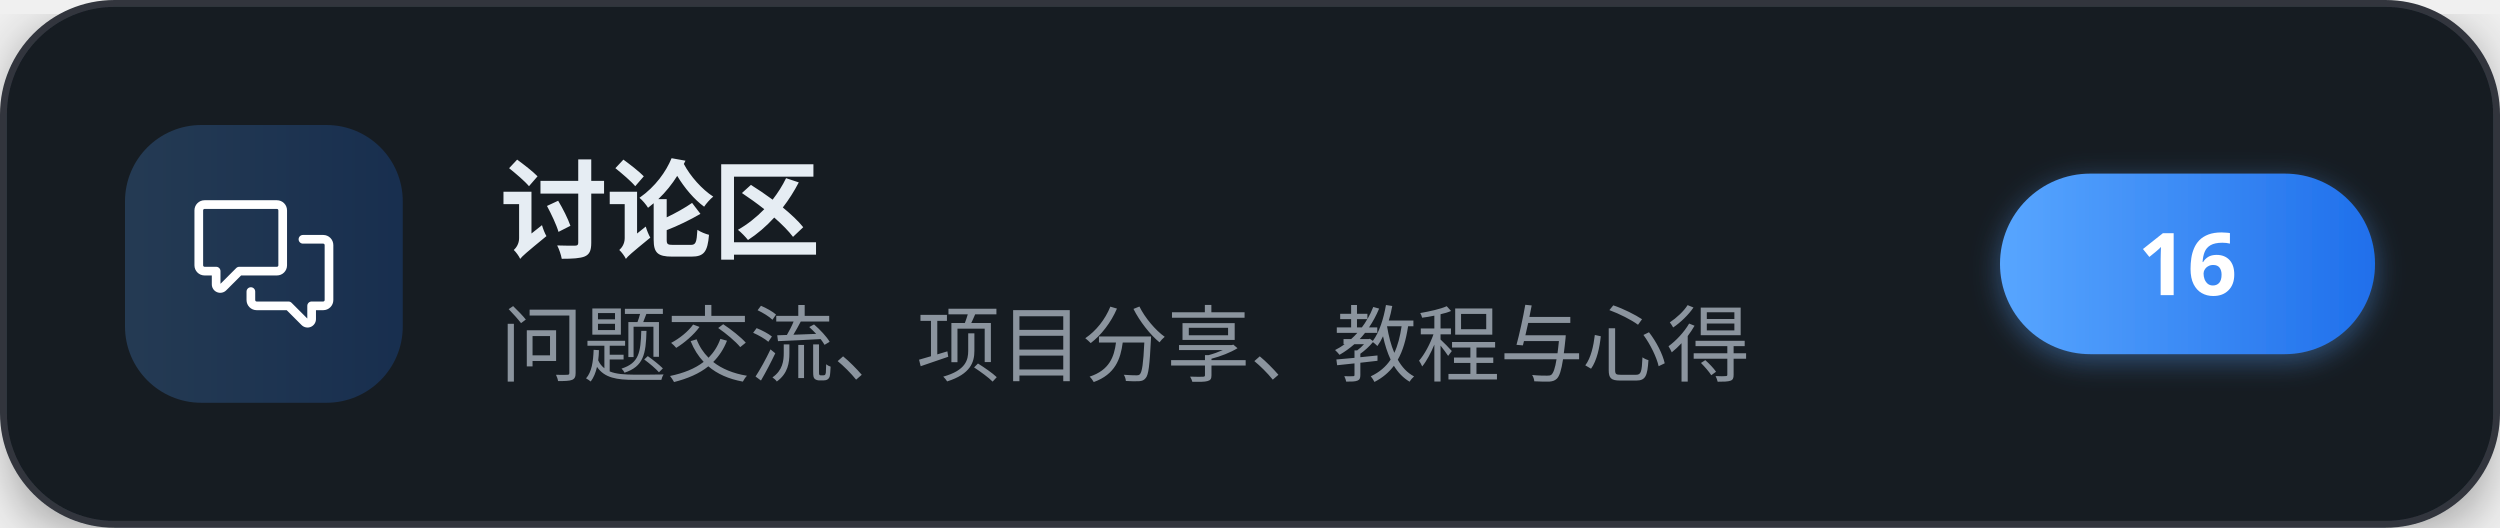
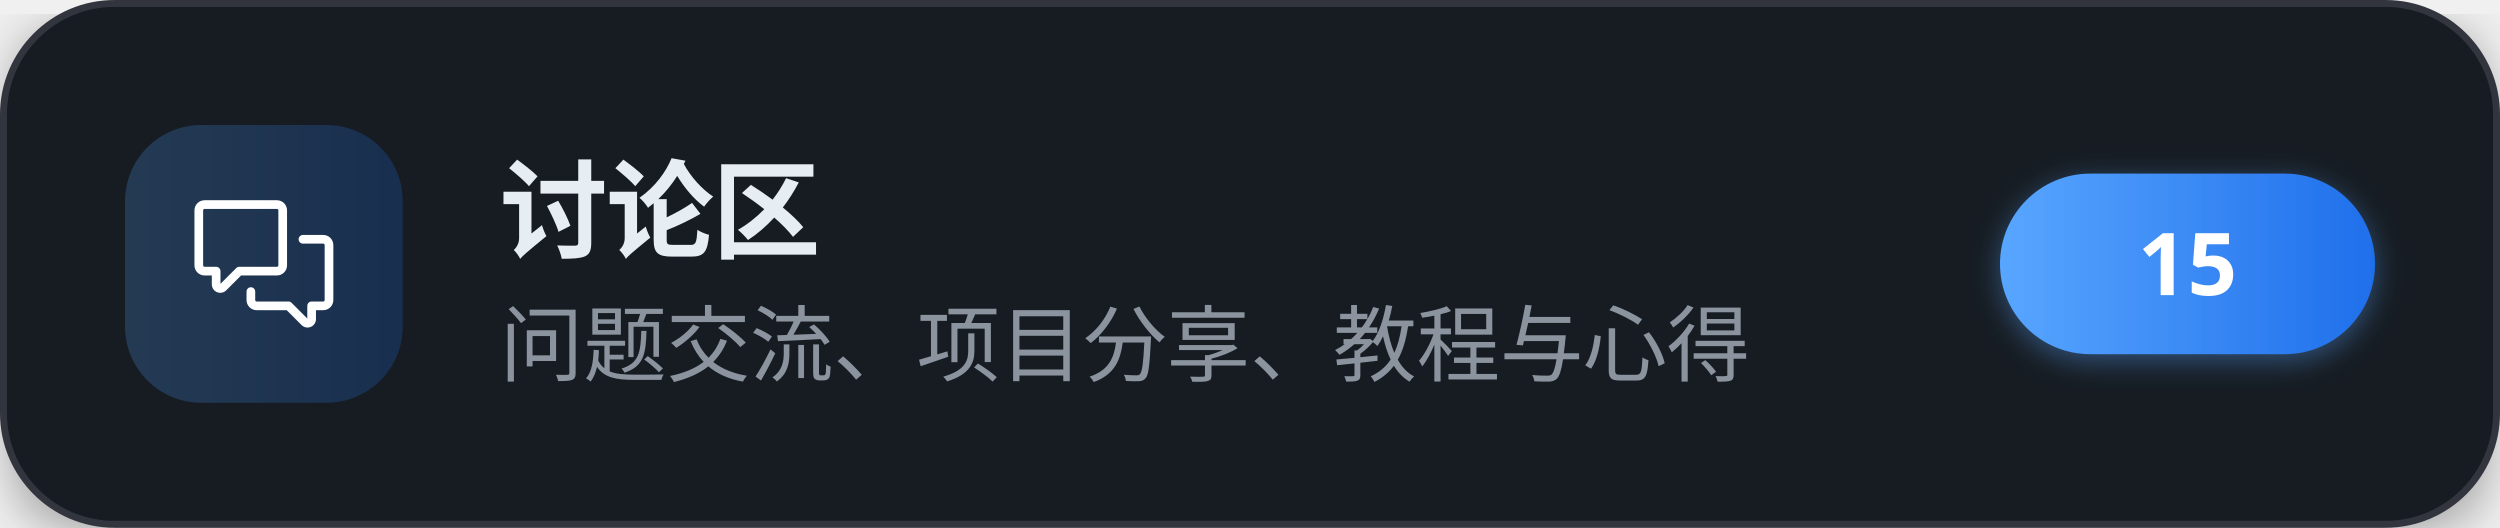
<svg xmlns="http://www.w3.org/2000/svg" width="360" height="76" viewBox="0 0 360 76" role="img" aria-label="讨论区">
  <defs>
    <linearGradient id="brand" x1="0" y1="0" x2="1" y2="0">
      <stop offset="0" stop-color="#58a6ff" />
      <stop offset="1" stop-color="#1f6feb" />
    </linearGradient>
    <filter id="cardShadow" x="-20%" y="-20%" width="140%" height="140%">
      <feDropShadow dx="0" dy="2" stdDeviation="4" flood-color="#000000" flood-opacity="0.35" />
    </filter>
    <filter id="pillShadow" x="-30%" y="-30%" width="160%" height="160%">
      <feDropShadow dx="0" dy="1" stdDeviation="2" flood-color="#58a6ff" flood-opacity="0.4" />
    </filter>
  </defs>
  <g filter="url(#cardShadow)">
    <rect x="0.5" y="0.5" width="359" height="75" rx="16" fill="#161b22" stroke="#30363d" stroke-width="1" />
  </g>
  <rect x="18" y="18" width="40" height="40" rx="11" fill="url(#brand)" fill-opacity="0.22" />
  <g transform="translate(28,28) scale(0.83333)" fill="#ffffff">
    <path d="M1.75 1h12.5c.966 0 1.75.784 1.75 1.75v9.5A1.75 1.75 0 0 1 14.25 14H8.061l-2.574 2.573A1.458 1.458 0 0 1 3 15.543V14H1.75A1.75 1.75 0 0 1 0 12.25v-9.5C0 1.784.784 1 1.75 1ZM1.5 2.75v9.5c0 .138.112.25.25.25h2a.75.75 0 0 1 .75.75v2.19l2.72-2.72a.749.749 0 0 1 .53-.22h6.5a.25.25 0 0 0 .25-.25v-9.5a.25.25 0 0 0-.25-.25H1.75a.25.25 0 0 0-.25.25Z" />
    <path d="M22.5 8.75a.25.25 0 0 0-.25-.25h-3.5a.75.75 0 0 1 0-1.5h3.5c.966 0 1.75.784 1.75 1.75v9.5A1.75 1.75 0 0 1 22.25 20H21v1.543a1.457 1.457 0 0 1-2.487 1.03L15.939 20H10.75A1.75 1.75 0 0 1 9 18.25v-1.465a.75.75 0 0 1 1.5 0v1.465c0 .138.112.25.25.25h5.5a.75.75 0 0 1 .53.22l2.72 2.72v-2.19a.75.75 0 0 1 .75-.75h2a.25.25 0 0 0 .25-.25v-9.5Z" />
  </g>
  <text x="72" y="36" font-family="'PingFang SC','Microsoft YaHei','Noto Sans SC','Segoe UI',sans-serif" font-size="15.5" font-weight="700" letter-spacing="-0.2" fill="#e6edf3">讨论区</text>
  <text x="72" y="54" font-family="'PingFang SC','Microsoft YaHei','Noto Sans SC','Segoe UI',sans-serif" font-size="12" fill="#8b949e">问题交流、项目分享、教程与心得</text>
  <g filter="url(#pillShadow)">
    <rect x="288" y="25" width="54" height="26" rx="13" fill="url(#brand)" />
  </g>
-   <text x="315" y="42.5" text-anchor="middle" font-family="'PingFang SC','Microsoft YaHei','Noto Sans SC','Segoe UI',sans-serif" font-size="12.5" font-weight="700" fill="#ffffff">16</text>
+   <text x="315" y="42.5" text-anchor="middle" font-family="'PingFang SC','Microsoft YaHei','Noto Sans SC','Segoe UI',sans-serif" font-size="12.5" font-weight="700" fill="#ffffff">15</text>
</svg>
